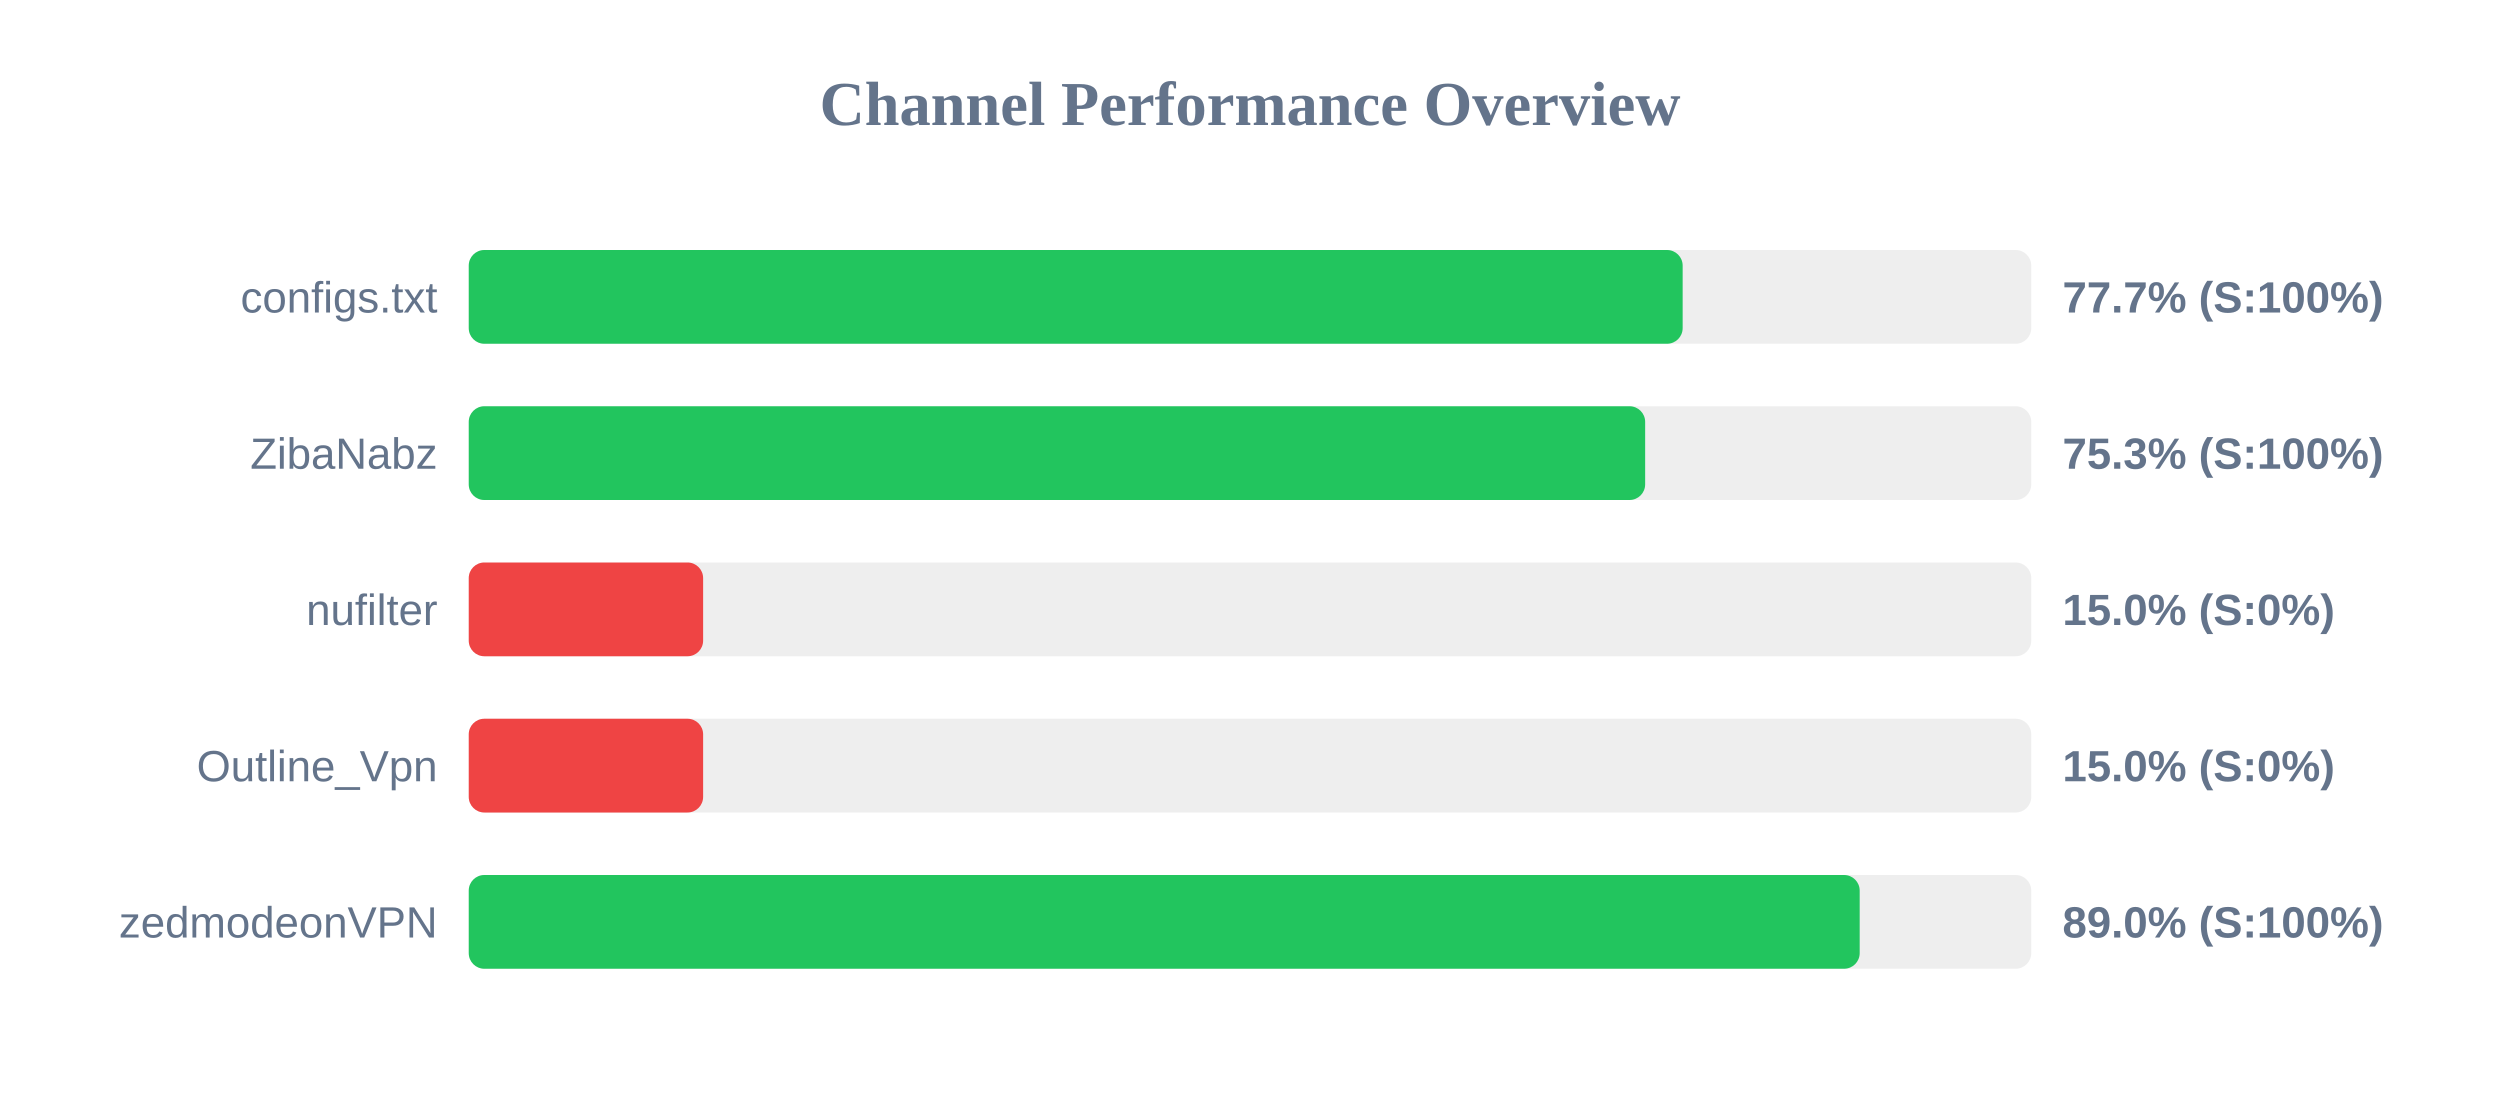
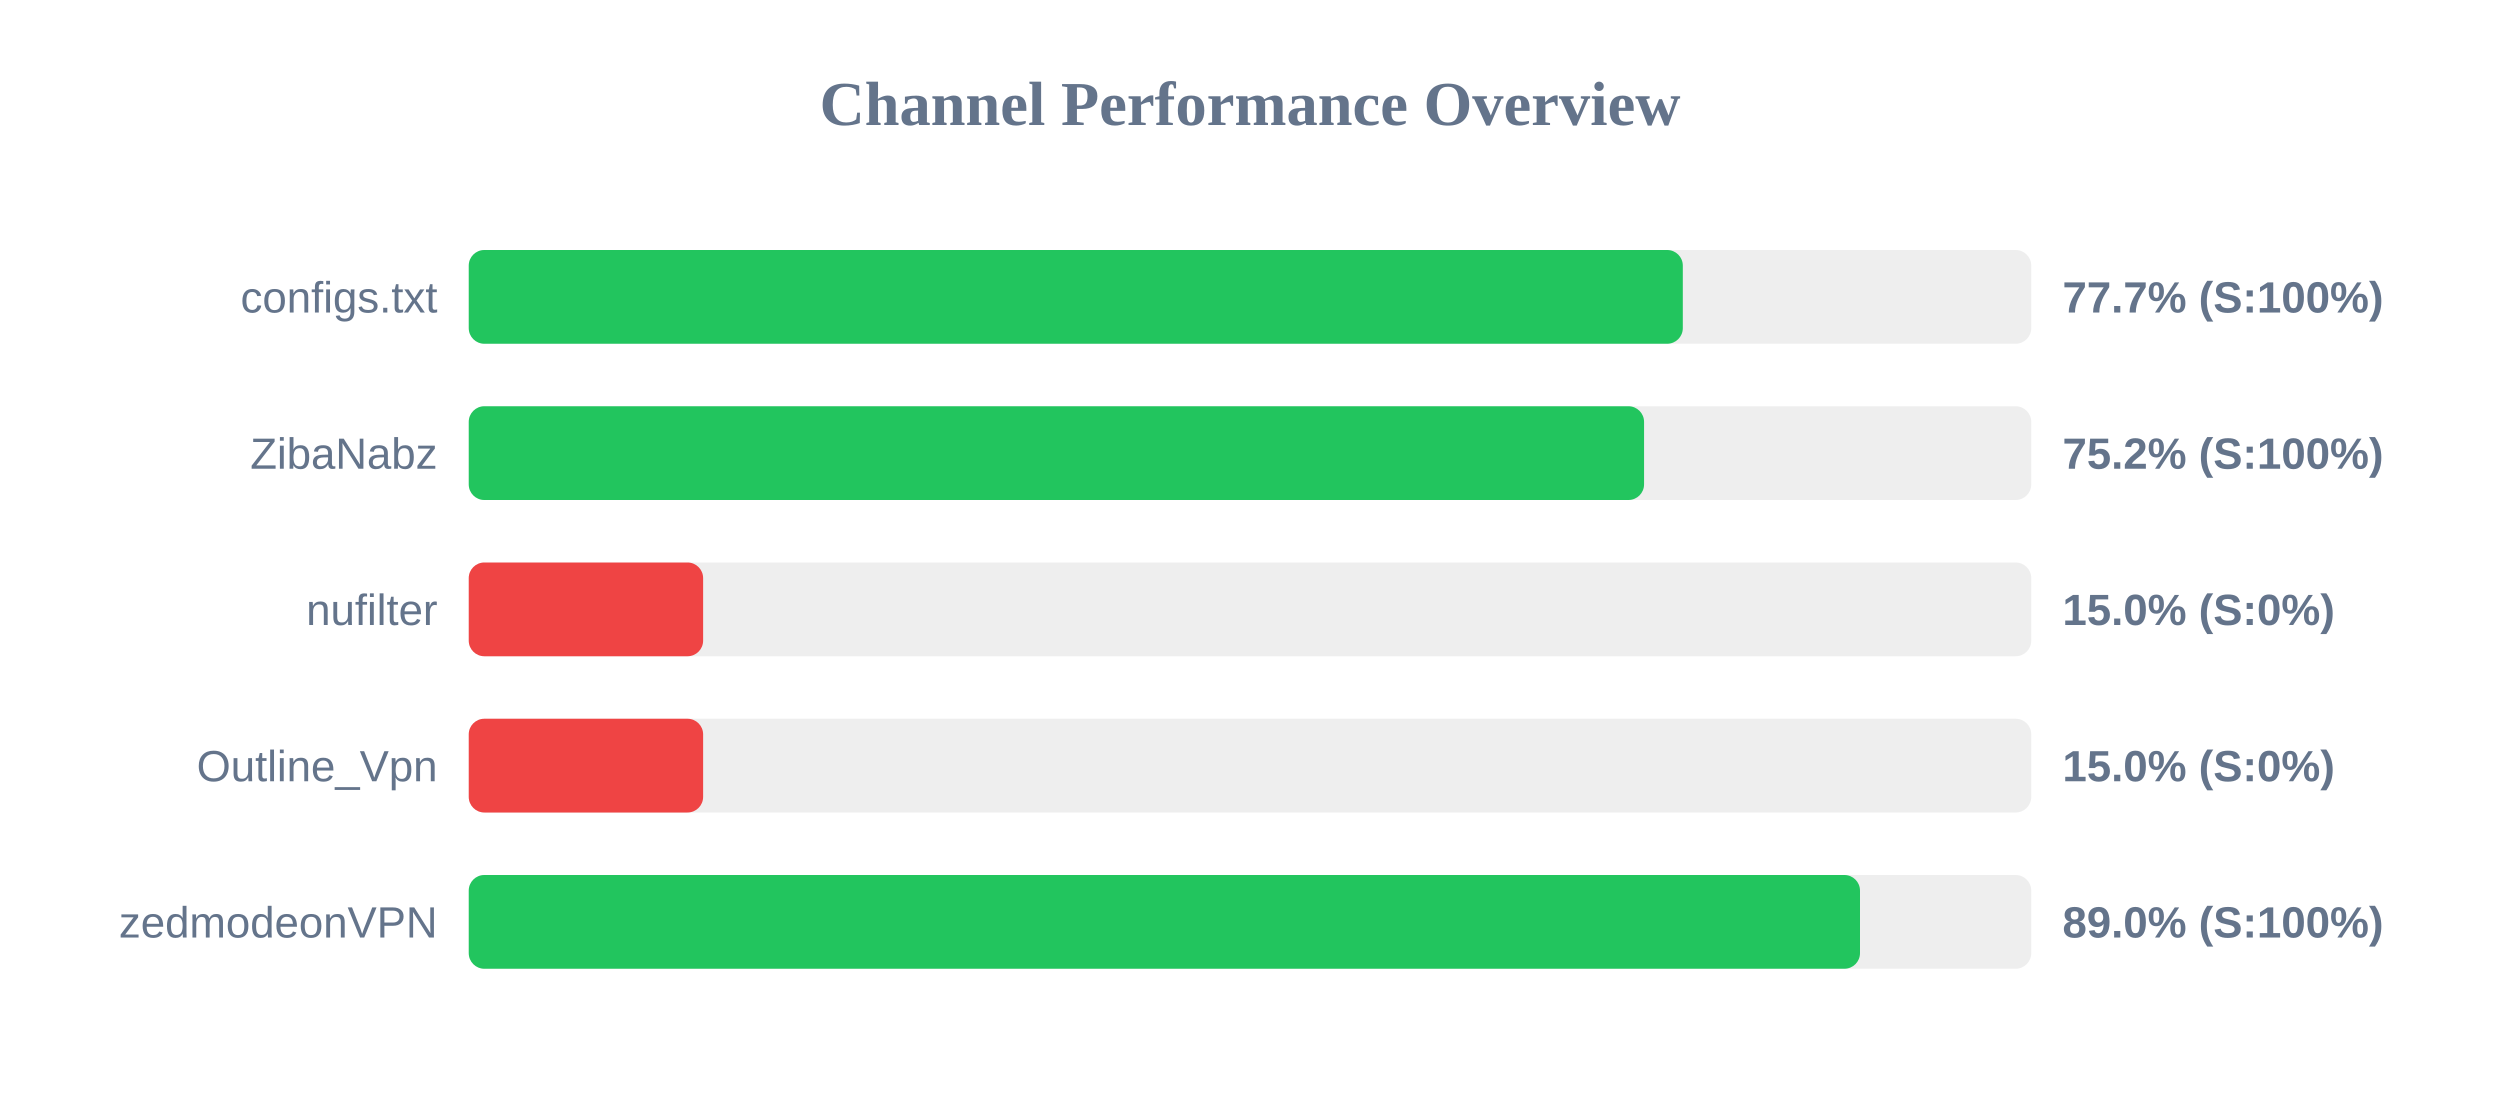
<svg xmlns="http://www.w3.org/2000/svg" width="800" height="350" version="1.1">
  <style>
        .row { font: 14px Arial; fill: #64748b; }
        .score { font: bold 14px Arial; fill: #64748b; }
    </style>
  <text x="400" y="40" text-anchor="middle" font-size="20px" font-weight="bold" fill="#64748b">Channel Performance Overview</text>
  <rect x="150" y="80" width="500" height="30" fill="#eee" rx="5" />
-   <rect x="150" y="80" width="388.45" height="30" fill="#22c55e" rx="5" />
+   <rect x="150" y="80" width="388.5" height="30" fill="#22c55e" rx="5" />
  <text x="140" y="100" text-anchor="end" class="row">configs.txt</text>
  <text x="660" y="100" text-anchor="start" class="score">77.7% (S:100%)</text>
  <rect x="150" y="130" width="500" height="30" fill="#eee" rx="5" />
-   <rect x="150" y="130" width="376.45" height="30" fill="#22c55e" rx="5" />
+   <rect x="150" y="130" width="376.1" height="30" fill="#22c55e" rx="5" />
  <text x="140" y="150" text-anchor="end" class="row">ZibaNabz</text>
-   <text x="660" y="150" text-anchor="start" class="score">75.3% (S:100%)</text>
+   <text x="660" y="150" text-anchor="start" class="score">75.2% (S:100%)</text>
  <rect x="150" y="180" width="500" height="30" fill="#eee" rx="5" />
  <rect x="150" y="180" width="75.0" height="30" fill="#ef4444" rx="5" />
  <text x="140" y="200" text-anchor="end" class="row">nufilter</text>
  <text x="660" y="200" text-anchor="start" class="score">15.0% (S:0%)</text>
  <rect x="150" y="230" width="500" height="30" fill="#eee" rx="5" />
  <rect x="150" y="230" width="75.0" height="30" fill="#ef4444" rx="5" />
  <text x="140" y="250" text-anchor="end" class="row">Outline_Vpn</text>
  <text x="660" y="250" text-anchor="start" class="score">15.0% (S:0%)</text>
  <rect x="150" y="280" width="500" height="30" fill="#eee" rx="5" />
-   <rect x="150" y="280" width="445.1" height="30" fill="#22c55e" rx="5" />
+   <rect x="150" y="280" width="445.2" height="30" fill="#22c55e" rx="5" />
  <text x="140" y="300" text-anchor="end" class="row">zedmodeonVPN</text>
  <text x="660" y="300" text-anchor="start" class="score">89.0% (S:100%)</text>
</svg>
